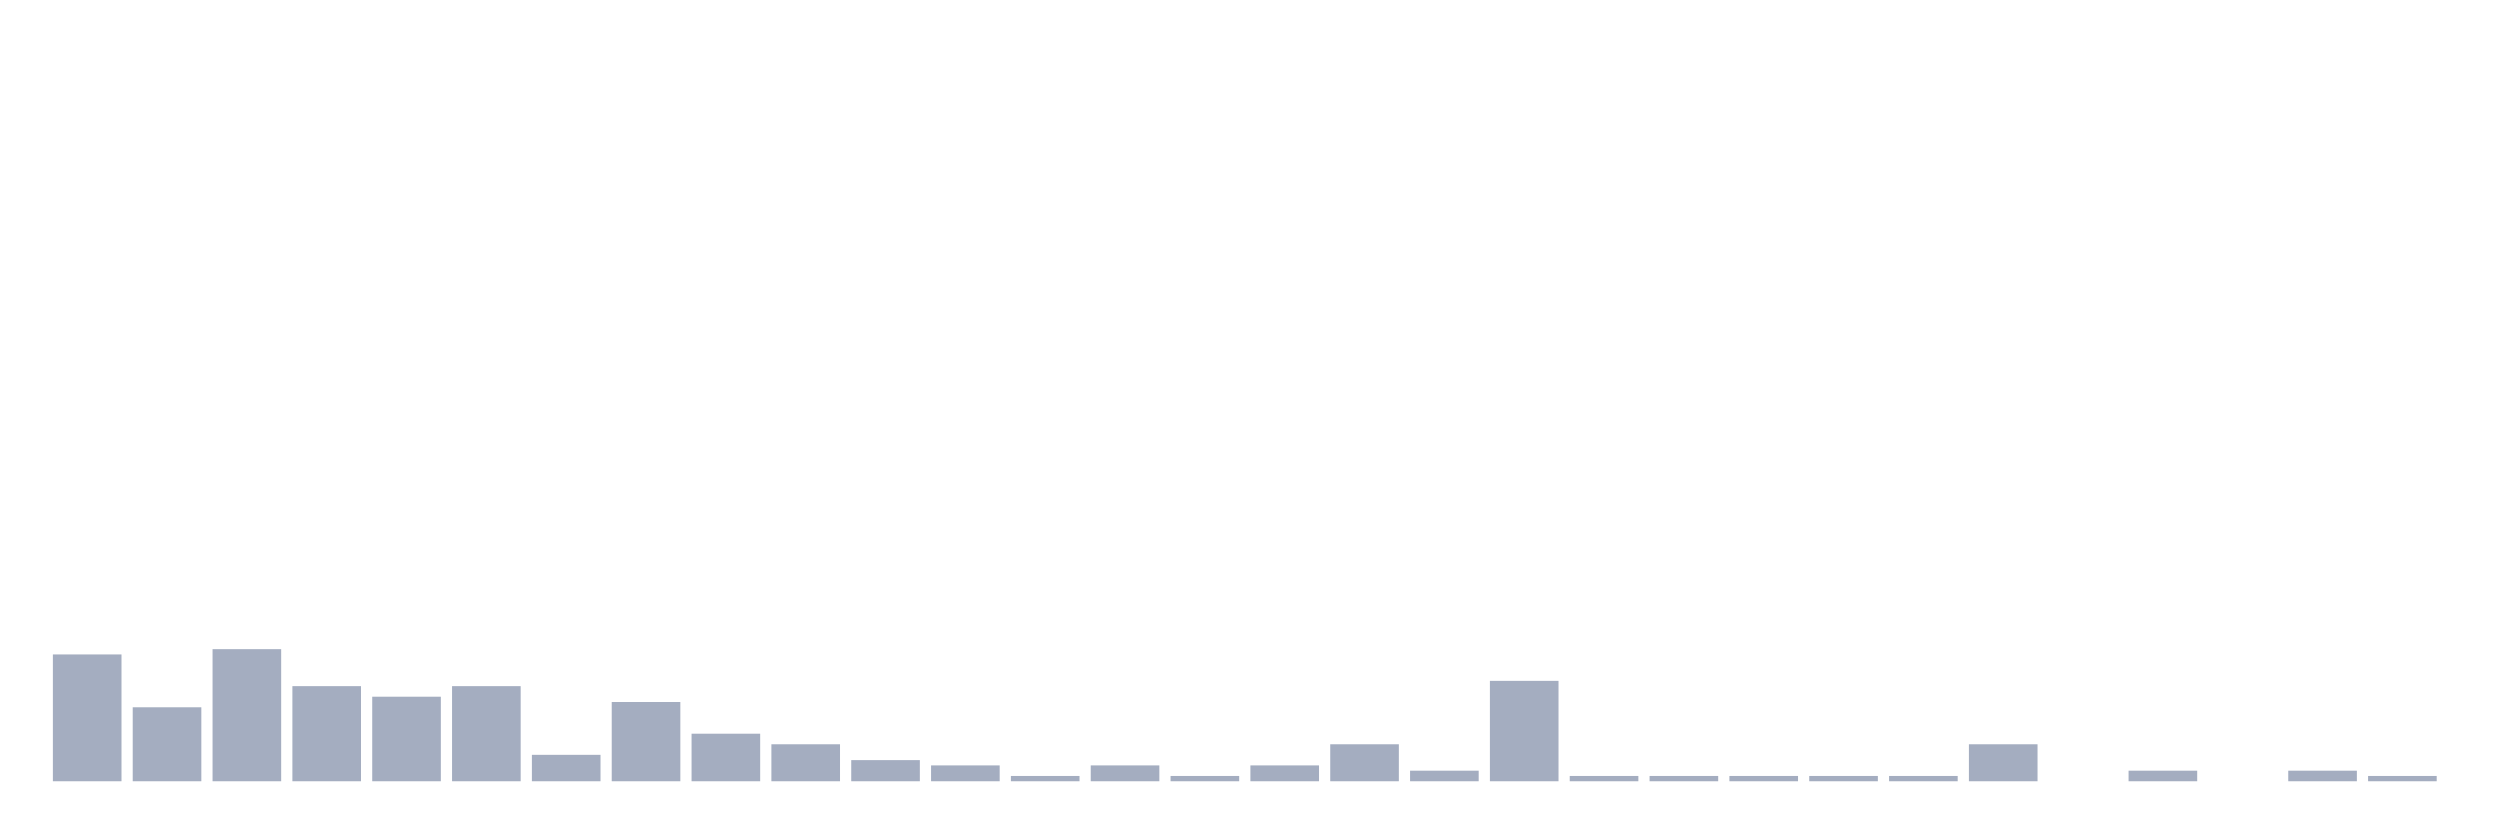
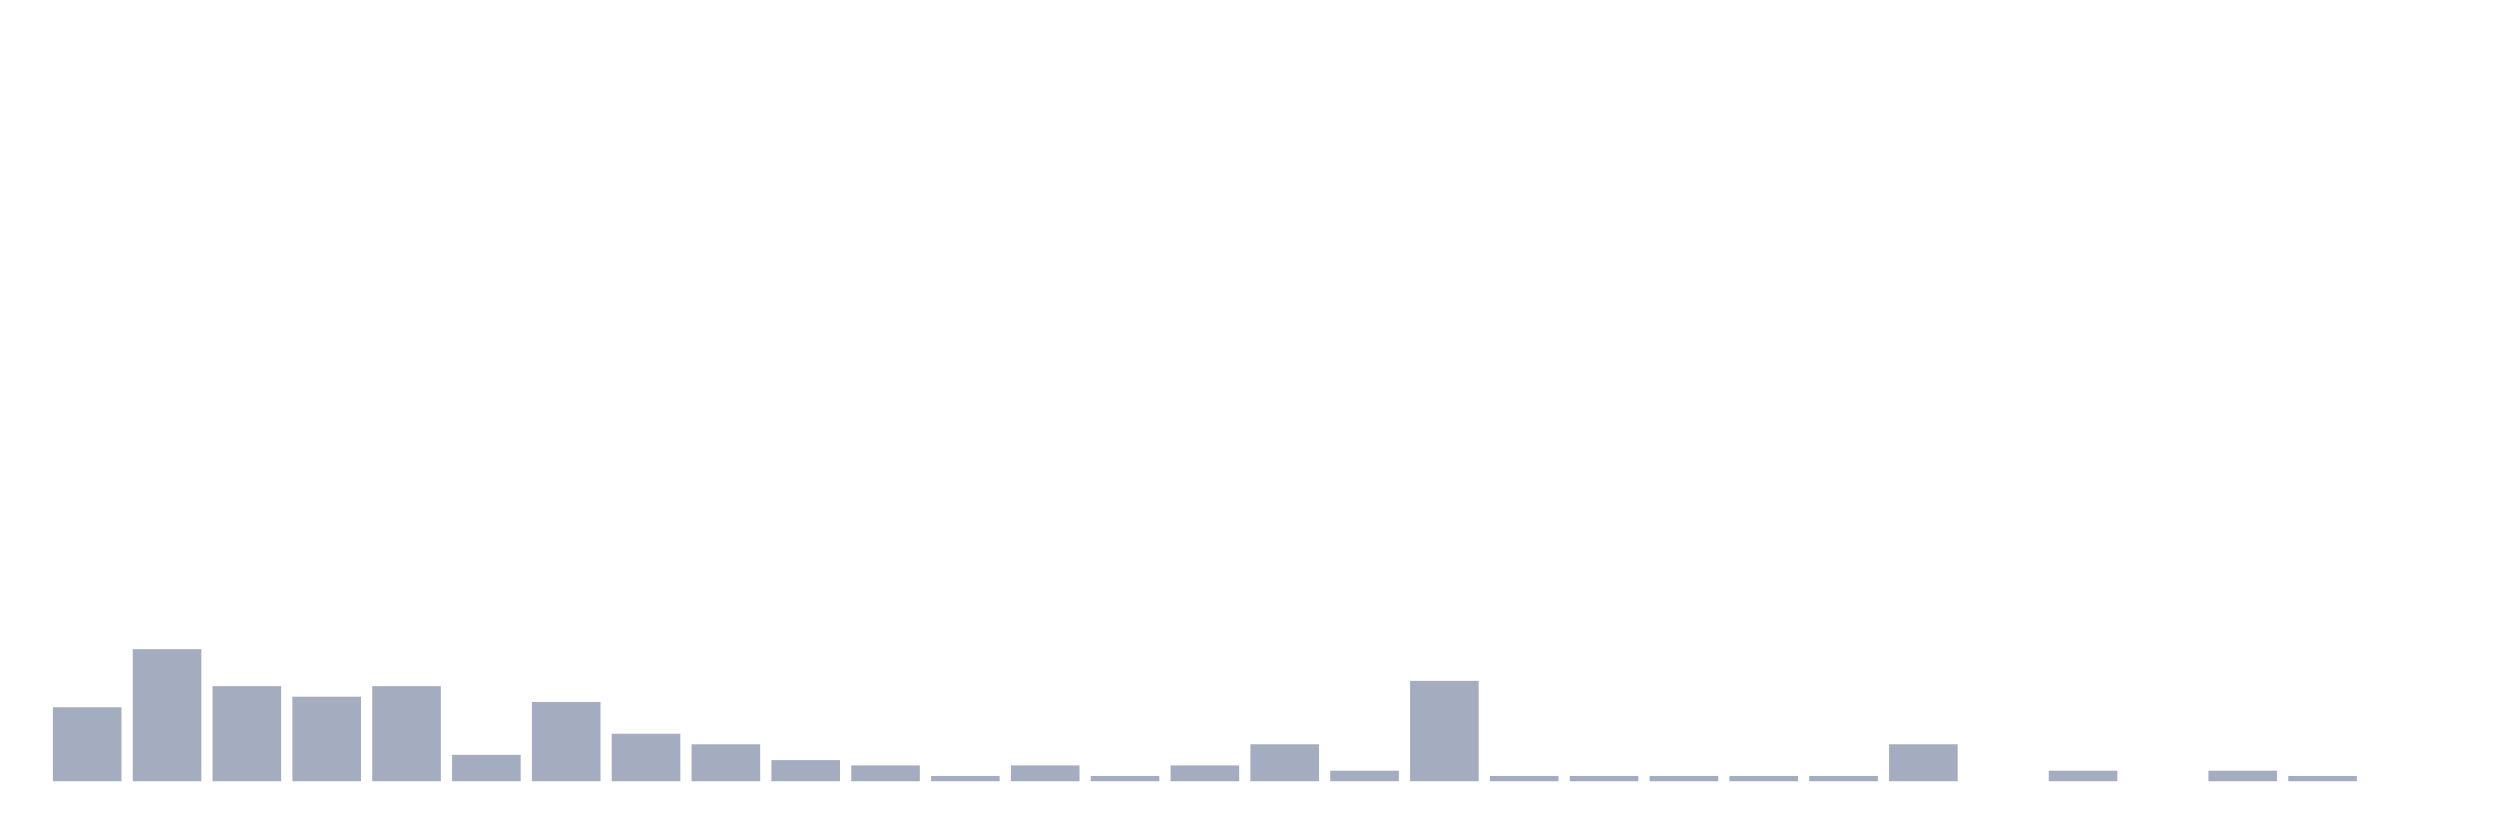
<svg xmlns="http://www.w3.org/2000/svg" viewBox="0 0 480 160">
  <g transform="translate(10,10)">
-     <rect class="bar" x="0.153" width="13.175" y="115.652" height="24.348" fill="rgb(164,173,192)" />
-     <rect class="bar" x="15.482" width="13.175" y="125.797" height="14.203" fill="rgb(164,173,192)" />
-     <rect class="bar" x="30.81" width="13.175" y="114.638" height="25.362" fill="rgb(164,173,192)" />
-     <rect class="bar" x="46.138" width="13.175" y="121.739" height="18.261" fill="rgb(164,173,192)" />
-     <rect class="bar" x="61.466" width="13.175" y="123.768" height="16.232" fill="rgb(164,173,192)" />
-     <rect class="bar" x="76.794" width="13.175" y="121.739" height="18.261" fill="rgb(164,173,192)" />
-     <rect class="bar" x="92.123" width="13.175" y="134.928" height="5.072" fill="rgb(164,173,192)" />
-     <rect class="bar" x="107.451" width="13.175" y="124.783" height="15.217" fill="rgb(164,173,192)" />
-     <rect class="bar" x="122.779" width="13.175" y="130.87" height="9.13" fill="rgb(164,173,192)" />
-     <rect class="bar" x="138.107" width="13.175" y="132.899" height="7.101" fill="rgb(164,173,192)" />
-     <rect class="bar" x="153.436" width="13.175" y="135.942" height="4.058" fill="rgb(164,173,192)" />
-     <rect class="bar" x="168.764" width="13.175" y="136.957" height="3.043" fill="rgb(164,173,192)" />
-     <rect class="bar" x="184.092" width="13.175" y="138.986" height="1.014" fill="rgb(164,173,192)" />
-     <rect class="bar" x="199.42" width="13.175" y="136.957" height="3.043" fill="rgb(164,173,192)" />
-     <rect class="bar" x="214.748" width="13.175" y="138.986" height="1.014" fill="rgb(164,173,192)" />
-     <rect class="bar" x="230.077" width="13.175" y="136.957" height="3.043" fill="rgb(164,173,192)" />
-     <rect class="bar" x="245.405" width="13.175" y="132.899" height="7.101" fill="rgb(164,173,192)" />
-     <rect class="bar" x="260.733" width="13.175" y="137.971" height="2.029" fill="rgb(164,173,192)" />
-     <rect class="bar" x="276.061" width="13.175" y="120.725" height="19.275" fill="rgb(164,173,192)" />
+     <rect class="bar" x="0.153" width="13.175" y="125.797" height="14.203" fill="rgb(164,173,192)" />
+     <rect class="bar" x="15.482" width="13.175" y="114.638" height="25.362" fill="rgb(164,173,192)" />
+     <rect class="bar" x="30.81" width="13.175" y="121.739" height="18.261" fill="rgb(164,173,192)" />
+     <rect class="bar" x="46.138" width="13.175" y="123.768" height="16.232" fill="rgb(164,173,192)" />
+     <rect class="bar" x="61.466" width="13.175" y="121.739" height="18.261" fill="rgb(164,173,192)" />
+     <rect class="bar" x="76.794" width="13.175" y="134.928" height="5.072" fill="rgb(164,173,192)" />
+     <rect class="bar" x="92.123" width="13.175" y="124.783" height="15.217" fill="rgb(164,173,192)" />
+     <rect class="bar" x="107.451" width="13.175" y="130.87" height="9.13" fill="rgb(164,173,192)" />
+     <rect class="bar" x="122.779" width="13.175" y="132.899" height="7.101" fill="rgb(164,173,192)" />
+     <rect class="bar" x="138.107" width="13.175" y="135.942" height="4.058" fill="rgb(164,173,192)" />
+     <rect class="bar" x="153.436" width="13.175" y="136.957" height="3.043" fill="rgb(164,173,192)" />
+     <rect class="bar" x="168.764" width="13.175" y="138.986" height="1.014" fill="rgb(164,173,192)" />
+     <rect class="bar" x="184.092" width="13.175" y="136.957" height="3.043" fill="rgb(164,173,192)" />
+     <rect class="bar" x="199.42" width="13.175" y="138.986" height="1.014" fill="rgb(164,173,192)" />
+     <rect class="bar" x="214.748" width="13.175" y="136.957" height="3.043" fill="rgb(164,173,192)" />
+     <rect class="bar" x="230.077" width="13.175" y="132.899" height="7.101" fill="rgb(164,173,192)" />
+     <rect class="bar" x="245.405" width="13.175" y="137.971" height="2.029" fill="rgb(164,173,192)" />
+     <rect class="bar" x="260.733" width="13.175" y="120.725" height="19.275" fill="rgb(164,173,192)" />
+     <rect class="bar" x="276.061" width="13.175" y="138.986" height="1.014" fill="rgb(164,173,192)" />
    <rect class="bar" x="291.39" width="13.175" y="138.986" height="1.014" fill="rgb(164,173,192)" />
    <rect class="bar" x="306.718" width="13.175" y="138.986" height="1.014" fill="rgb(164,173,192)" />
    <rect class="bar" x="322.046" width="13.175" y="138.986" height="1.014" fill="rgb(164,173,192)" />
    <rect class="bar" x="337.374" width="13.175" y="138.986" height="1.014" fill="rgb(164,173,192)" />
-     <rect class="bar" x="352.702" width="13.175" y="138.986" height="1.014" fill="rgb(164,173,192)" />
-     <rect class="bar" x="368.031" width="13.175" y="132.899" height="7.101" fill="rgb(164,173,192)" />
-     <rect class="bar" x="383.359" width="13.175" y="140" height="0" fill="rgb(164,173,192)" />
-     <rect class="bar" x="398.687" width="13.175" y="137.971" height="2.029" fill="rgb(164,173,192)" />
-     <rect class="bar" x="414.015" width="13.175" y="140" height="0" fill="rgb(164,173,192)" />
-     <rect class="bar" x="429.344" width="13.175" y="137.971" height="2.029" fill="rgb(164,173,192)" />
-     <rect class="bar" x="444.672" width="13.175" y="138.986" height="1.014" fill="rgb(164,173,192)" />
+     <rect class="bar" x="352.702" width="13.175" y="132.899" height="7.101" fill="rgb(164,173,192)" />
+     <rect class="bar" x="368.031" width="13.175" y="140" height="0" fill="rgb(164,173,192)" />
+     <rect class="bar" x="383.359" width="13.175" y="137.971" height="2.029" fill="rgb(164,173,192)" />
+     <rect class="bar" x="398.687" width="13.175" y="140" height="0" fill="rgb(164,173,192)" />
+     <rect class="bar" x="414.015" width="13.175" y="137.971" height="2.029" fill="rgb(164,173,192)" />
+     <rect class="bar" x="429.344" width="13.175" y="138.986" height="1.014" fill="rgb(164,173,192)" />
+     <rect class="bar" x="444.672" width="13.175" y="140" height="0" fill="rgb(164,173,192)" />
  </g>
</svg>
